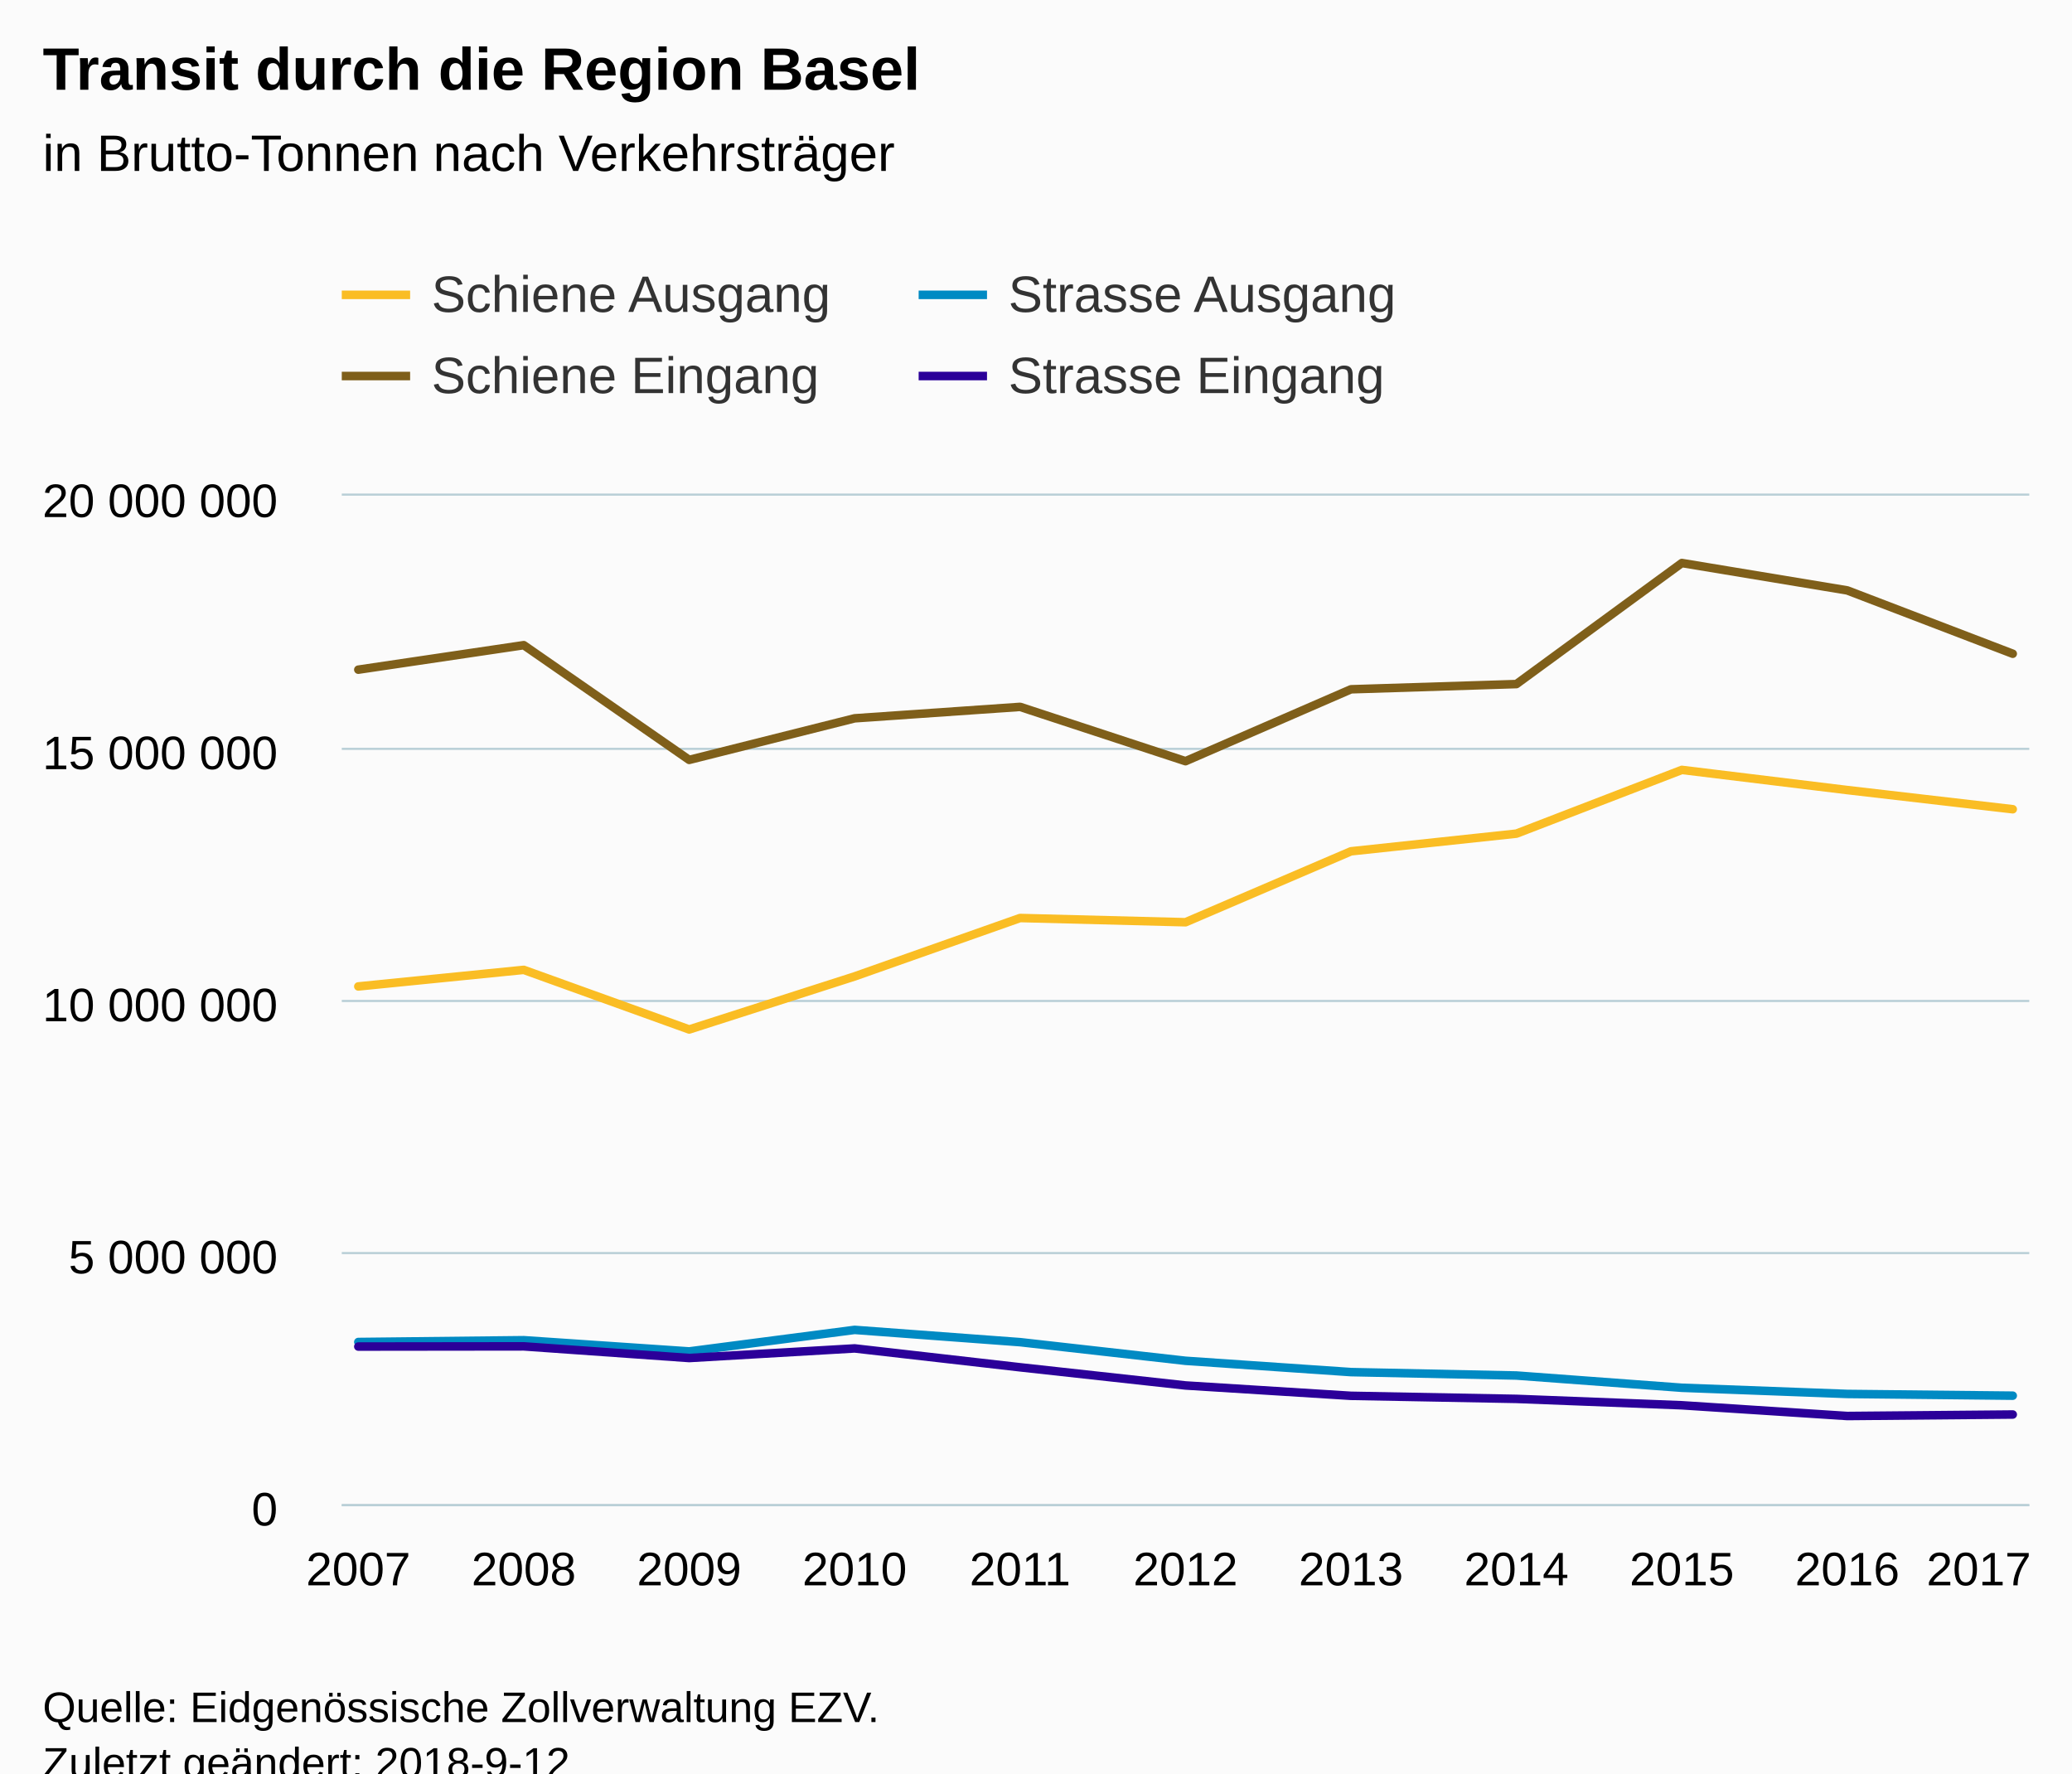
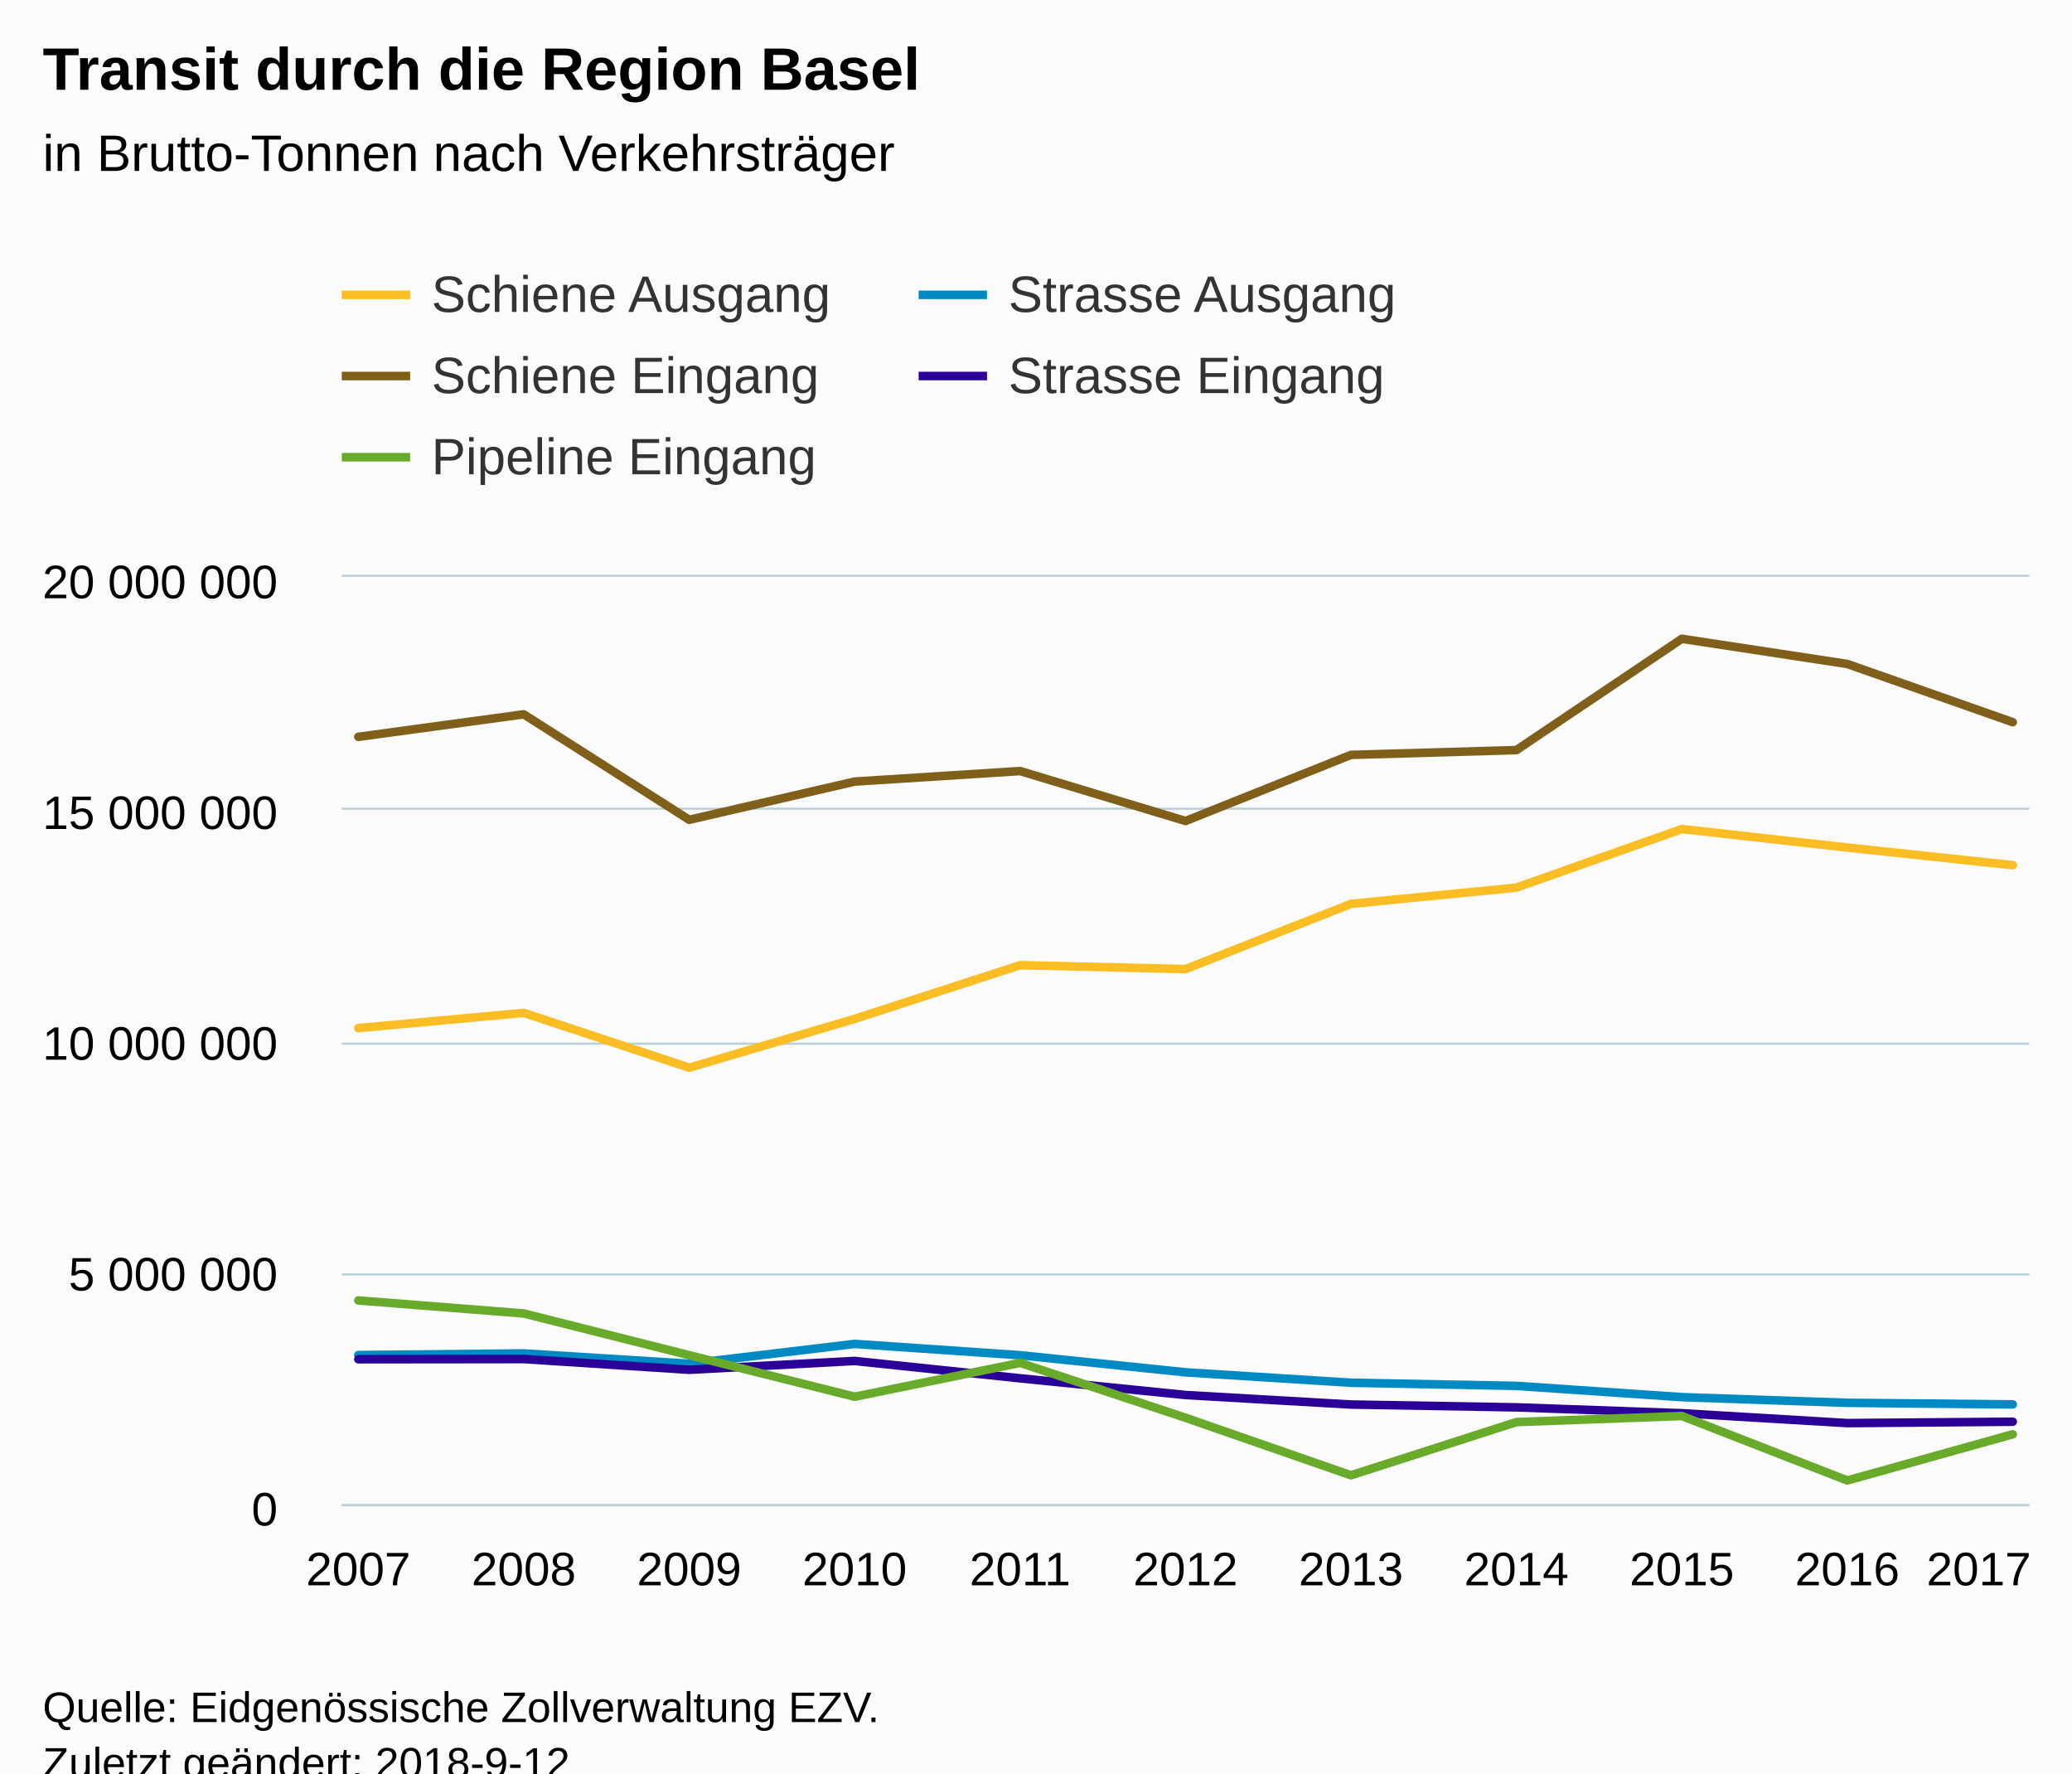
<svg xmlns="http://www.w3.org/2000/svg" version="1.1" class="highcharts-root" style="font-family:Arial;font-size:12px;" viewBox="0 0 485 415">
  <defs>
-     <clipPath id="highcharts-uz7yn3u-6">
-       <rect x="0" y="0" width="395" height="236" fill="none" />
+     <clipPath id="highcharts-6qirlph-6">
+       <rect x="0" y="0" width="395" height="217" fill="none" />
    </clipPath>
-     <clipPath id="highcharts-uz7yn3u-7">
-       <rect x="0" y="0" width="395" height="236" fill="none" />
+     <clipPath id="highcharts-6qirlph-7">
+       <rect x="0" y="0" width="395" height="217" fill="none" />
    </clipPath>
  </defs>
  <rect fill="#fbfbfb" class="highcharts-background" x="0" y="0" width="485" height="428" rx="0" ry="0" />
-   <rect fill="none" class="highcharts-plot-background" x="80" y="116" width="395" height="236" />
+   <rect fill="none" class="highcharts-plot-background" x="80" y="135" width="395" height="217" />
  <g class="highcharts-pane-group" data-z-index="0" />
  <g class="highcharts-grid highcharts-xaxis-grid " data-z-index="1">
-     <path fill="none" data-z-index="1" class="highcharts-grid-line" d="M 83.5 116 L 83.5 352" opacity="1" />
-     <path fill="none" data-z-index="1" class="highcharts-grid-line" d="M 122.5 116 L 122.5 352" opacity="1" />
-     <path fill="none" data-z-index="1" class="highcharts-grid-line" d="M 160.5 116 L 160.5 352" opacity="1" />
-     <path fill="none" data-z-index="1" class="highcharts-grid-line" d="M 199.5 116 L 199.5 352" opacity="1" />
-     <path fill="none" data-z-index="1" class="highcharts-grid-line" d="M 238.5 116 L 238.5 352" opacity="1" />
-     <path fill="none" data-z-index="1" class="highcharts-grid-line" d="M 277.5 116 L 277.5 352" opacity="1" />
-     <path fill="none" data-z-index="1" class="highcharts-grid-line" d="M 315.5 116 L 315.5 352" opacity="1" />
-     <path fill="none" data-z-index="1" class="highcharts-grid-line" d="M 354.5 116 L 354.5 352" opacity="1" />
-     <path fill="none" data-z-index="1" class="highcharts-grid-line" d="M 393.5 116 L 393.5 352" opacity="1" />
-     <path fill="none" data-z-index="1" class="highcharts-grid-line" d="M 431.5 116 L 431.5 352" opacity="1" />
-     <path fill="none" data-z-index="1" class="highcharts-grid-line" d="M 470.5 116 L 470.5 352" opacity="1" />
+     <path fill="none" data-z-index="1" class="highcharts-grid-line" d="M 83.5 135 L 83.5 352" opacity="1" />
+     <path fill="none" data-z-index="1" class="highcharts-grid-line" d="M 122.5 135 L 122.5 352" opacity="1" />
+     <path fill="none" data-z-index="1" class="highcharts-grid-line" d="M 160.5 135 L 160.5 352" opacity="1" />
+     <path fill="none" data-z-index="1" class="highcharts-grid-line" d="M 199.5 135 L 199.5 352" opacity="1" />
+     <path fill="none" data-z-index="1" class="highcharts-grid-line" d="M 238.5 135 L 238.5 352" opacity="1" />
+     <path fill="none" data-z-index="1" class="highcharts-grid-line" d="M 277.5 135 L 277.5 352" opacity="1" />
+     <path fill="none" data-z-index="1" class="highcharts-grid-line" d="M 315.5 135 L 315.5 352" opacity="1" />
+     <path fill="none" data-z-index="1" class="highcharts-grid-line" d="M 354.5 135 L 354.5 352" opacity="1" />
+     <path fill="none" data-z-index="1" class="highcharts-grid-line" d="M 393.5 135 L 393.5 352" opacity="1" />
+     <path fill="none" data-z-index="1" class="highcharts-grid-line" d="M 431.5 135 L 431.5 352" opacity="1" />
+     <path fill="none" data-z-index="1" class="highcharts-grid-line" d="M 470.5 135 L 470.5 352" opacity="1" />
  </g>
  <g class="highcharts-grid highcharts-yaxis-grid " data-z-index="1">
    <path fill="none" stroke="#B9CFD7" stroke-width="0.5" data-z-index="1" class="highcharts-grid-line" d="M 80 352.25 L 475 352.25" opacity="1" />
-     <path fill="none" stroke="#B9CFD7" stroke-width="0.5" data-z-index="1" class="highcharts-grid-line" d="M 80 293.25 L 475 293.25" opacity="1" />
-     <path fill="none" stroke="#B9CFD7" stroke-width="0.5" data-z-index="1" class="highcharts-grid-line" d="M 80 234.25 L 475 234.25" opacity="1" />
-     <path fill="none" stroke="#B9CFD7" stroke-width="0.5" data-z-index="1" class="highcharts-grid-line" d="M 80 175.25 L 475 175.25" opacity="1" />
-     <path fill="none" stroke="#B9CFD7" stroke-width="0.5" data-z-index="1" class="highcharts-grid-line" d="M 80 115.75 L 475 115.75" opacity="1" />
+     <path fill="none" stroke="#B9CFD7" stroke-width="0.5" data-z-index="1" class="highcharts-grid-line" d="M 80 298.25 L 475 298.25" opacity="1" />
+     <path fill="none" stroke="#B9CFD7" stroke-width="0.5" data-z-index="1" class="highcharts-grid-line" d="M 80 244.25 L 475 244.25" opacity="1" />
+     <path fill="none" stroke="#B9CFD7" stroke-width="0.5" data-z-index="1" class="highcharts-grid-line" d="M 80 189.25 L 475 189.25" opacity="1" />
+     <path fill="none" stroke="#B9CFD7" stroke-width="0.5" data-z-index="1" class="highcharts-grid-line" d="M 80 134.75 L 475 134.75" opacity="1" />
  </g>
-   <rect fill="none" class="highcharts-plot-border" data-z-index="1" x="80" y="116" width="395" height="236" />
+   <rect fill="none" class="highcharts-plot-border" data-z-index="1" x="80" y="135" width="395" height="217" />
  <g class="highcharts-axis highcharts-xaxis " data-z-index="2">
    <path fill="none" class="highcharts-axis-line" stroke="#B9CFD7" stroke-width="0.5" data-z-index="7" d="M 80 352.25 L 475 352.25" />
  </g>
  <g class="highcharts-axis highcharts-yaxis " data-z-index="2">
-     <path fill="none" class="highcharts-axis-line" data-z-index="7" d="M 80 116 L 80 352" />
+     <path fill="none" class="highcharts-axis-line" data-z-index="7" d="M 80 135 L 80 352" />
  </g>
  <g class="highcharts-series-group" data-z-index="3">
-     <g data-z-index="0.1" class="highcharts-series highcharts-series-0 highcharts-line-series " transform="translate(80,116) scale(1 1)" clip-path="url(#highcharts-uz7yn3u-7)">
-       <path fill="none" d="M 3.873 114.85 L 42.598 110.973 L 81.324 124.925 L 120.049 112.504 L 158.775 98.836 L 197.5 99.827 L 236.225 83.227 L 274.951 79.091 L 313.676 64.176 L 352.402 68.894 L 391.127 73.381" class="highcharts-graph" data-z-index="1" stroke="#FABD24" stroke-width="2" stroke-linejoin="round" stroke-linecap="round" />
+     <g data-z-index="0.1" class="highcharts-series highcharts-series-0 highcharts-line-series " transform="translate(80,135) scale(1 1)" clip-path="url(#highcharts-6qirlph-7)">
+       <path fill="none" d="M 3.873 105.604 L 42.598 102.038 L 81.324 114.868 L 120.049 103.446 L 158.775 90.879 L 197.5 91.79 L 236.225 76.527 L 274.951 72.723 L 313.676 59.01 L 352.402 63.348 L 391.127 67.473" class="highcharts-graph" data-z-index="1" stroke="#FABD24" stroke-width="2" stroke-linejoin="round" stroke-linecap="round" />
    </g>
-     <g data-z-index="0.1" class="highcharts-markers highcharts-series-0 highcharts-line-series " transform="translate(80,116) scale(1 1)" clip-path="none" />
-     <g data-z-index="0.1" class="highcharts-series highcharts-series-1 highcharts-line-series " transform="translate(80,116) scale(1 1)" clip-path="url(#highcharts-uz7yn3u-7)">
-       <path fill="none" d="M 3.873 40.72 L 42.598 34.984 L 81.324 61.832 L 120.049 52.104 L 158.775 49.425 L 197.5 62.137 L 236.225 45.31 L 274.951 44.09 L 313.676 15.761 L 352.402 22.171 L 391.127 36.99" class="highcharts-graph" data-z-index="1" stroke="#7F5F1A" stroke-width="2" stroke-linejoin="round" stroke-linecap="round" />
+     <g data-z-index="0.1" class="highcharts-markers highcharts-series-0 highcharts-line-series " transform="translate(80,135) scale(1 1)" clip-path="none" />
+     <g data-z-index="0.1" class="highcharts-series highcharts-series-1 highcharts-line-series " transform="translate(80,135) scale(1 1)" clip-path="url(#highcharts-6qirlph-7)">
+       <path fill="none" d="M 3.873 37.441 L 42.598 32.167 L 81.324 56.854 L 120.049 47.909 L 158.775 45.446 L 197.5 57.134 L 236.225 41.663 L 274.951 40.541 L 313.676 14.492 L 352.402 20.386 L 391.127 34.012" class="highcharts-graph" data-z-index="1" stroke="#7F5F1A" stroke-width="2" stroke-linejoin="round" stroke-linecap="round" />
    </g>
-     <g data-z-index="0.1" class="highcharts-markers highcharts-series-1 highcharts-line-series " transform="translate(80,116) scale(1 1)" clip-path="none" />
-     <g data-z-index="0.1" class="highcharts-series highcharts-series-2 highcharts-line-series " transform="translate(80,116) scale(1 1)" clip-path="url(#highcharts-uz7yn3u-7)">
-       <path fill="none" d="M 3.873 198.064 L 42.598 197.643 L 81.324 200.265 L 120.049 195.226 L 158.775 198.099 L 197.5 202.458 L 236.225 205.108 L 274.951 205.906 L 313.676 208.772 L 352.402 210.218 L 391.127 210.624" class="highcharts-graph" data-z-index="1" stroke="#008AC3" stroke-width="2" stroke-linejoin="round" stroke-linecap="round" />
+     <g data-z-index="0.1" class="highcharts-markers highcharts-series-1 highcharts-line-series " transform="translate(80,135) scale(1 1)" clip-path="none" />
+     <g data-z-index="0.1" class="highcharts-series highcharts-series-2 highcharts-line-series " transform="translate(80,135) scale(1 1)" clip-path="url(#highcharts-6qirlph-7)">
+       <path fill="none" d="M 3.873 182.119 L 42.598 181.731 L 81.324 184.142 L 120.049 179.509 L 158.775 182.151 L 197.5 186.159 L 236.225 188.595 L 274.951 189.329 L 313.676 191.964 L 352.402 193.293 L 391.127 193.667" class="highcharts-graph" data-z-index="1" stroke="#008AC3" stroke-width="2" stroke-linejoin="round" stroke-linecap="round" />
    </g>
-     <g data-z-index="0.1" class="highcharts-markers highcharts-series-2 highcharts-line-series " transform="translate(80,116) scale(1 1)" clip-path="none" />
-     <g data-z-index="0.1" class="highcharts-series highcharts-series-3 highcharts-line-series " transform="translate(80,116) scale(1 1)" clip-path="url(#highcharts-uz7yn3u-7)">
-       <path fill="none" d="M 3.873 199.129 L 42.598 199.083 L 81.324 201.811 L 120.049 199.562 L 158.775 203.982 L 197.5 208.232 L 236.225 210.656 L 274.951 211.373 L 313.676 212.869 L 352.402 215.38 L 391.127 215.031" class="highcharts-graph" data-z-index="1" stroke="#2B0099" stroke-width="2" stroke-linejoin="round" stroke-linecap="round" />
+     <g data-z-index="0.1" class="highcharts-markers highcharts-series-2 highcharts-line-series " transform="translate(80,135) scale(1 1)" clip-path="none" />
+     <g data-z-index="0.1" class="highcharts-series highcharts-series-3 highcharts-line-series " transform="translate(80,135) scale(1 1)" clip-path="url(#highcharts-6qirlph-7)">
+       <path fill="none" d="M 3.873 183.098 L 42.598 183.055 L 81.324 185.564 L 120.049 183.496 L 158.775 187.559 L 197.5 191.468 L 236.225 193.696 L 274.951 194.355 L 313.676 195.731 L 352.402 198.04 L 391.127 197.719" class="highcharts-graph" data-z-index="1" stroke="#2B0099" stroke-width="2" stroke-linejoin="round" stroke-linecap="round" />
    </g>
-     <g data-z-index="0.1" class="highcharts-markers highcharts-series-3 highcharts-line-series " transform="translate(80,116) scale(1 1)" clip-path="none" />
+     <g data-z-index="0.1" class="highcharts-markers highcharts-series-3 highcharts-line-series " transform="translate(80,135) scale(1 1)" clip-path="none" />
+     <g data-z-index="0.1" class="highcharts-series highcharts-series-4 highcharts-line-series " transform="translate(80,135) scale(1 1)" clip-path="url(#highcharts-6qirlph-7)">
+       <path fill="none" d="M 3.873 169.334 L 42.598 172.383 L 81.324 182.154 L 120.049 191.867 L 158.775 183.944 L 197.5 196.793 L 236.225 210.25 L 274.951 197.801 L 313.676 196.378 L 352.402 211.464 L 391.127 200.658" class="highcharts-graph" data-z-index="1" stroke="#68AB2B" stroke-width="2" stroke-linejoin="round" stroke-linecap="round" />
+     </g>
+     <g data-z-index="0.1" class="highcharts-markers highcharts-series-4 highcharts-line-series " transform="translate(80,135) scale(1 1)" clip-path="none" />
  </g>
  <text x="10" text-anchor="start" class="highcharts-title" data-z-index="4" style="color:#000000;font-size:14px;font-weight:bold;fill:#000000;" y="21">
    <tspan>Transit durch die Region Basel</tspan>
  </text>
  <text x="10" text-anchor="start" class="highcharts-subtitle" data-z-index="4" style="color:#000000;font-size:12px;font-weight:normal;font-family:Arial;fill:#000000;" y="40">
    <tspan>in Brutto-Tonnen nach Verkehrsträger</tspan>
  </text>
  <g class="highcharts-legend" data-z-index="7" transform="translate(72,55)">
-     <rect fill="none" class="highcharts-legend-box" rx="0" ry="0" x="0" y="0" width="266" height="49" visibility="visible" />
+     <rect fill="none" class="highcharts-legend-box" rx="0" ry="0" x="0" y="0" width="266" height="68" visibility="visible" />
    <g data-z-index="1">
      <g>
        <g class="highcharts-legend-item highcharts-line-series highcharts-color-undefined highcharts-series-0" data-z-index="1" transform="translate(8,3)">
          <path fill="none" d="M 0 11 L 16 11" class="highcharts-graph" stroke="#FABD24" stroke-width="2" />
          <text x="21" style="color:#333333;font-size:12px;font-weight:normal;cursor:pointer;fill:#333333;" text-anchor="start" data-z-index="2" y="15">
            <tspan>Schiene Ausgang</tspan>
          </text>
        </g>
        <g class="highcharts-legend-item highcharts-line-series highcharts-color-undefined highcharts-series-2" data-z-index="1" transform="translate(143.0312,3)">
          <path fill="none" d="M 0 11 L 16 11" class="highcharts-graph" stroke="#008AC3" stroke-width="2" />
          <text x="21" y="15" style="color:#333333;font-size:12px;font-weight:normal;cursor:pointer;fill:#333333;" text-anchor="start" data-z-index="2">
            <tspan>Strasse Ausgang</tspan>
          </text>
        </g>
        <g class="highcharts-legend-item highcharts-line-series highcharts-color-undefined highcharts-series-1" data-z-index="1" transform="translate(8,22)">
          <path fill="none" d="M 0 11 L 16 11" class="highcharts-graph" stroke="#7F5F1A" stroke-width="2" />
          <text x="21" y="15" style="color:#333333;font-size:12px;font-weight:normal;cursor:pointer;fill:#333333;" text-anchor="start" data-z-index="2">
            <tspan>Schiene Eingang</tspan>
          </text>
        </g>
        <g class="highcharts-legend-item highcharts-line-series highcharts-color-undefined highcharts-series-3" data-z-index="1" transform="translate(143.0312,22)">
          <path fill="none" d="M 0 11 L 16 11" class="highcharts-graph" stroke="#2B0099" stroke-width="2" />
          <text x="21" y="15" style="color:#333333;font-size:12px;font-weight:normal;cursor:pointer;fill:#333333;" text-anchor="start" data-z-index="2">
            <tspan>Strasse Eingang</tspan>
          </text>
        </g>
+         <g class="highcharts-legend-item highcharts-line-series highcharts-color-undefined highcharts-series-4" data-z-index="1" transform="translate(8,41)">
+           <path fill="none" d="M 0 11 L 16 11" class="highcharts-graph" stroke="#68AB2B" stroke-width="2" />
+           <text x="21" y="15" style="color:#333333;font-size:12px;font-weight:normal;cursor:pointer;fill:#333333;" text-anchor="start" data-z-index="2">
+             <tspan>Pipeline Eingang</tspan>
+           </text>
+         </g>
      </g>
    </g>
  </g>
  <g class="highcharts-axis-labels highcharts-xaxis-labels " data-z-index="7">
    <text x="83.873" style="color:#000000;cursor:default;font-size:11px;fill:#000000;" text-anchor="middle" transform="translate(0,0)" y="371" opacity="1">2007</text>
    <text x="122.598" style="color:#000000;cursor:default;font-size:11px;fill:#000000;" text-anchor="middle" transform="translate(0,0)" y="371" opacity="1">2008</text>
    <text x="161.324" style="color:#000000;cursor:default;font-size:11px;fill:#000000;" text-anchor="middle" transform="translate(0,0)" y="371" opacity="1">2009</text>
    <text x="200.049" style="color:#000000;cursor:default;font-size:11px;fill:#000000;" text-anchor="middle" transform="translate(0,0)" y="371" opacity="1">2010</text>
    <text x="238.775" style="color:#000000;cursor:default;font-size:11px;fill:#000000;" text-anchor="middle" transform="translate(0,0)" y="371" opacity="1">2011</text>
    <text x="277.5" style="color:#000000;cursor:default;font-size:11px;fill:#000000;" text-anchor="middle" transform="translate(0,0)" y="371" opacity="1">2012</text>
    <text x="316.225" style="color:#000000;cursor:default;font-size:11px;fill:#000000;" text-anchor="middle" transform="translate(0,0)" y="371" opacity="1">2013</text>
    <text x="354.951" style="color:#000000;cursor:default;font-size:11px;fill:#000000;" text-anchor="middle" transform="translate(0,0)" y="371" opacity="1">2014</text>
    <text x="393.676" style="color:#000000;cursor:default;font-size:11px;fill:#000000;" text-anchor="middle" transform="translate(0,0)" y="371" opacity="1">2015</text>
    <text x="432.402" style="color:#000000;cursor:default;font-size:11px;fill:#000000;" text-anchor="middle" transform="translate(0,0)" y="371" opacity="1">2016</text>
    <text x="463.189" style="color:#000000;cursor:default;font-size:11px;fill:#000000;" text-anchor="middle" transform="translate(0,0)" y="371" opacity="1">
      <tspan>2017</tspan>
    </text>
  </g>
  <g class="highcharts-axis-labels highcharts-yaxis-labels " data-z-index="7">
    <text x="65" style="color:#000000;cursor:default;font-size:11px;fill:#000000;" text-anchor="end" transform="translate(0,0)" y="357" opacity="1">0</text>
-     <text x="65" style="color:#000000;cursor:default;font-size:11px;fill:#000000;" text-anchor="end" transform="translate(0,0)" y="298" opacity="1">
+     <text x="65" style="color:#000000;cursor:default;font-size:11px;fill:#000000;" text-anchor="end" transform="translate(0,0)" y="302" opacity="1">
      <tspan>5 000 000</tspan>
    </text>
-     <text x="65" style="color:#000000;cursor:default;font-size:11px;fill:#000000;" text-anchor="end" transform="translate(0,0)" y="239" opacity="1">
+     <text x="65" style="color:#000000;cursor:default;font-size:11px;fill:#000000;" text-anchor="end" transform="translate(0,0)" y="248" opacity="1">
      <tspan>10 000 000</tspan>
    </text>
-     <text x="65" style="color:#000000;cursor:default;font-size:11px;fill:#000000;" text-anchor="end" transform="translate(0,0)" y="180" opacity="1">
+     <text x="65" style="color:#000000;cursor:default;font-size:11px;fill:#000000;" text-anchor="end" transform="translate(0,0)" y="194" opacity="1">
      <tspan>15 000 000</tspan>
    </text>
-     <text x="65" style="color:#000000;cursor:default;font-size:11px;fill:#000000;" text-anchor="end" transform="translate(0,0)" y="121" opacity="1">
+     <text x="65" style="color:#000000;cursor:default;font-size:11px;fill:#000000;" text-anchor="end" transform="translate(0,0)" y="140" opacity="1">
      <tspan>20 000 000</tspan>
    </text>
  </g>
  <text x="10" class="highcharts-credits" text-anchor="start" data-z-index="8" style="cursor:default;color:#000000;font-size:10px;fill:#000000;" y="403">
    <tspan>Quelle: Eidgenössische Zollverwaltung EZV.</tspan>
    <tspan x="10" dy="13">Zuletzt geändert: 2018-9-12</tspan>
  </text>
</svg>
